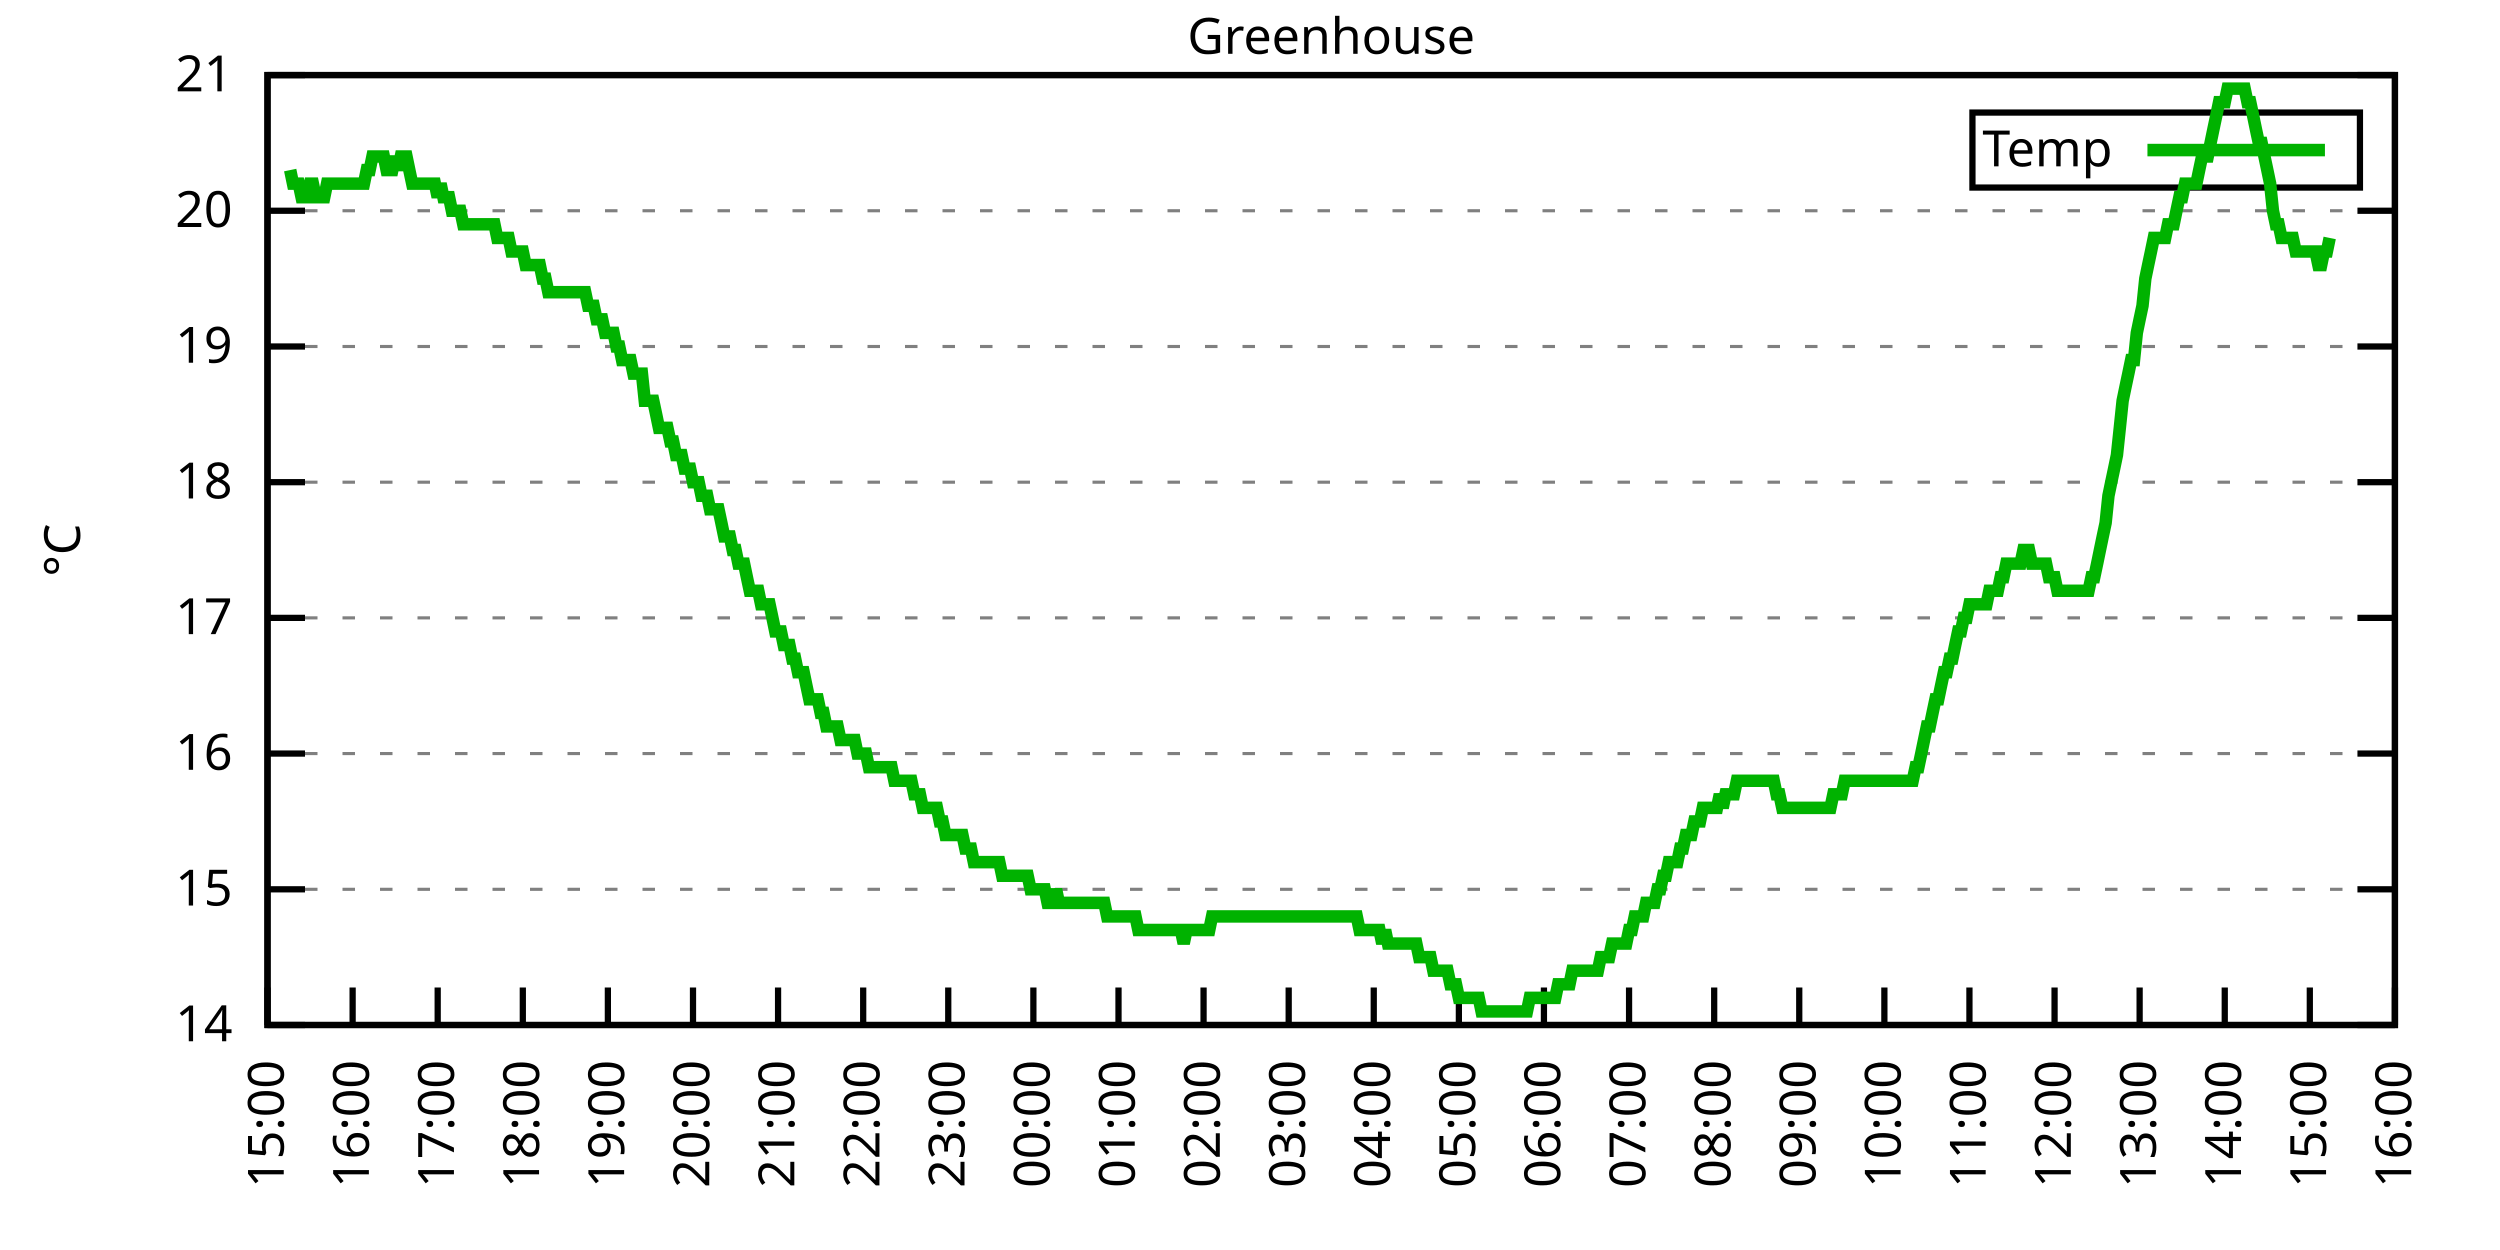
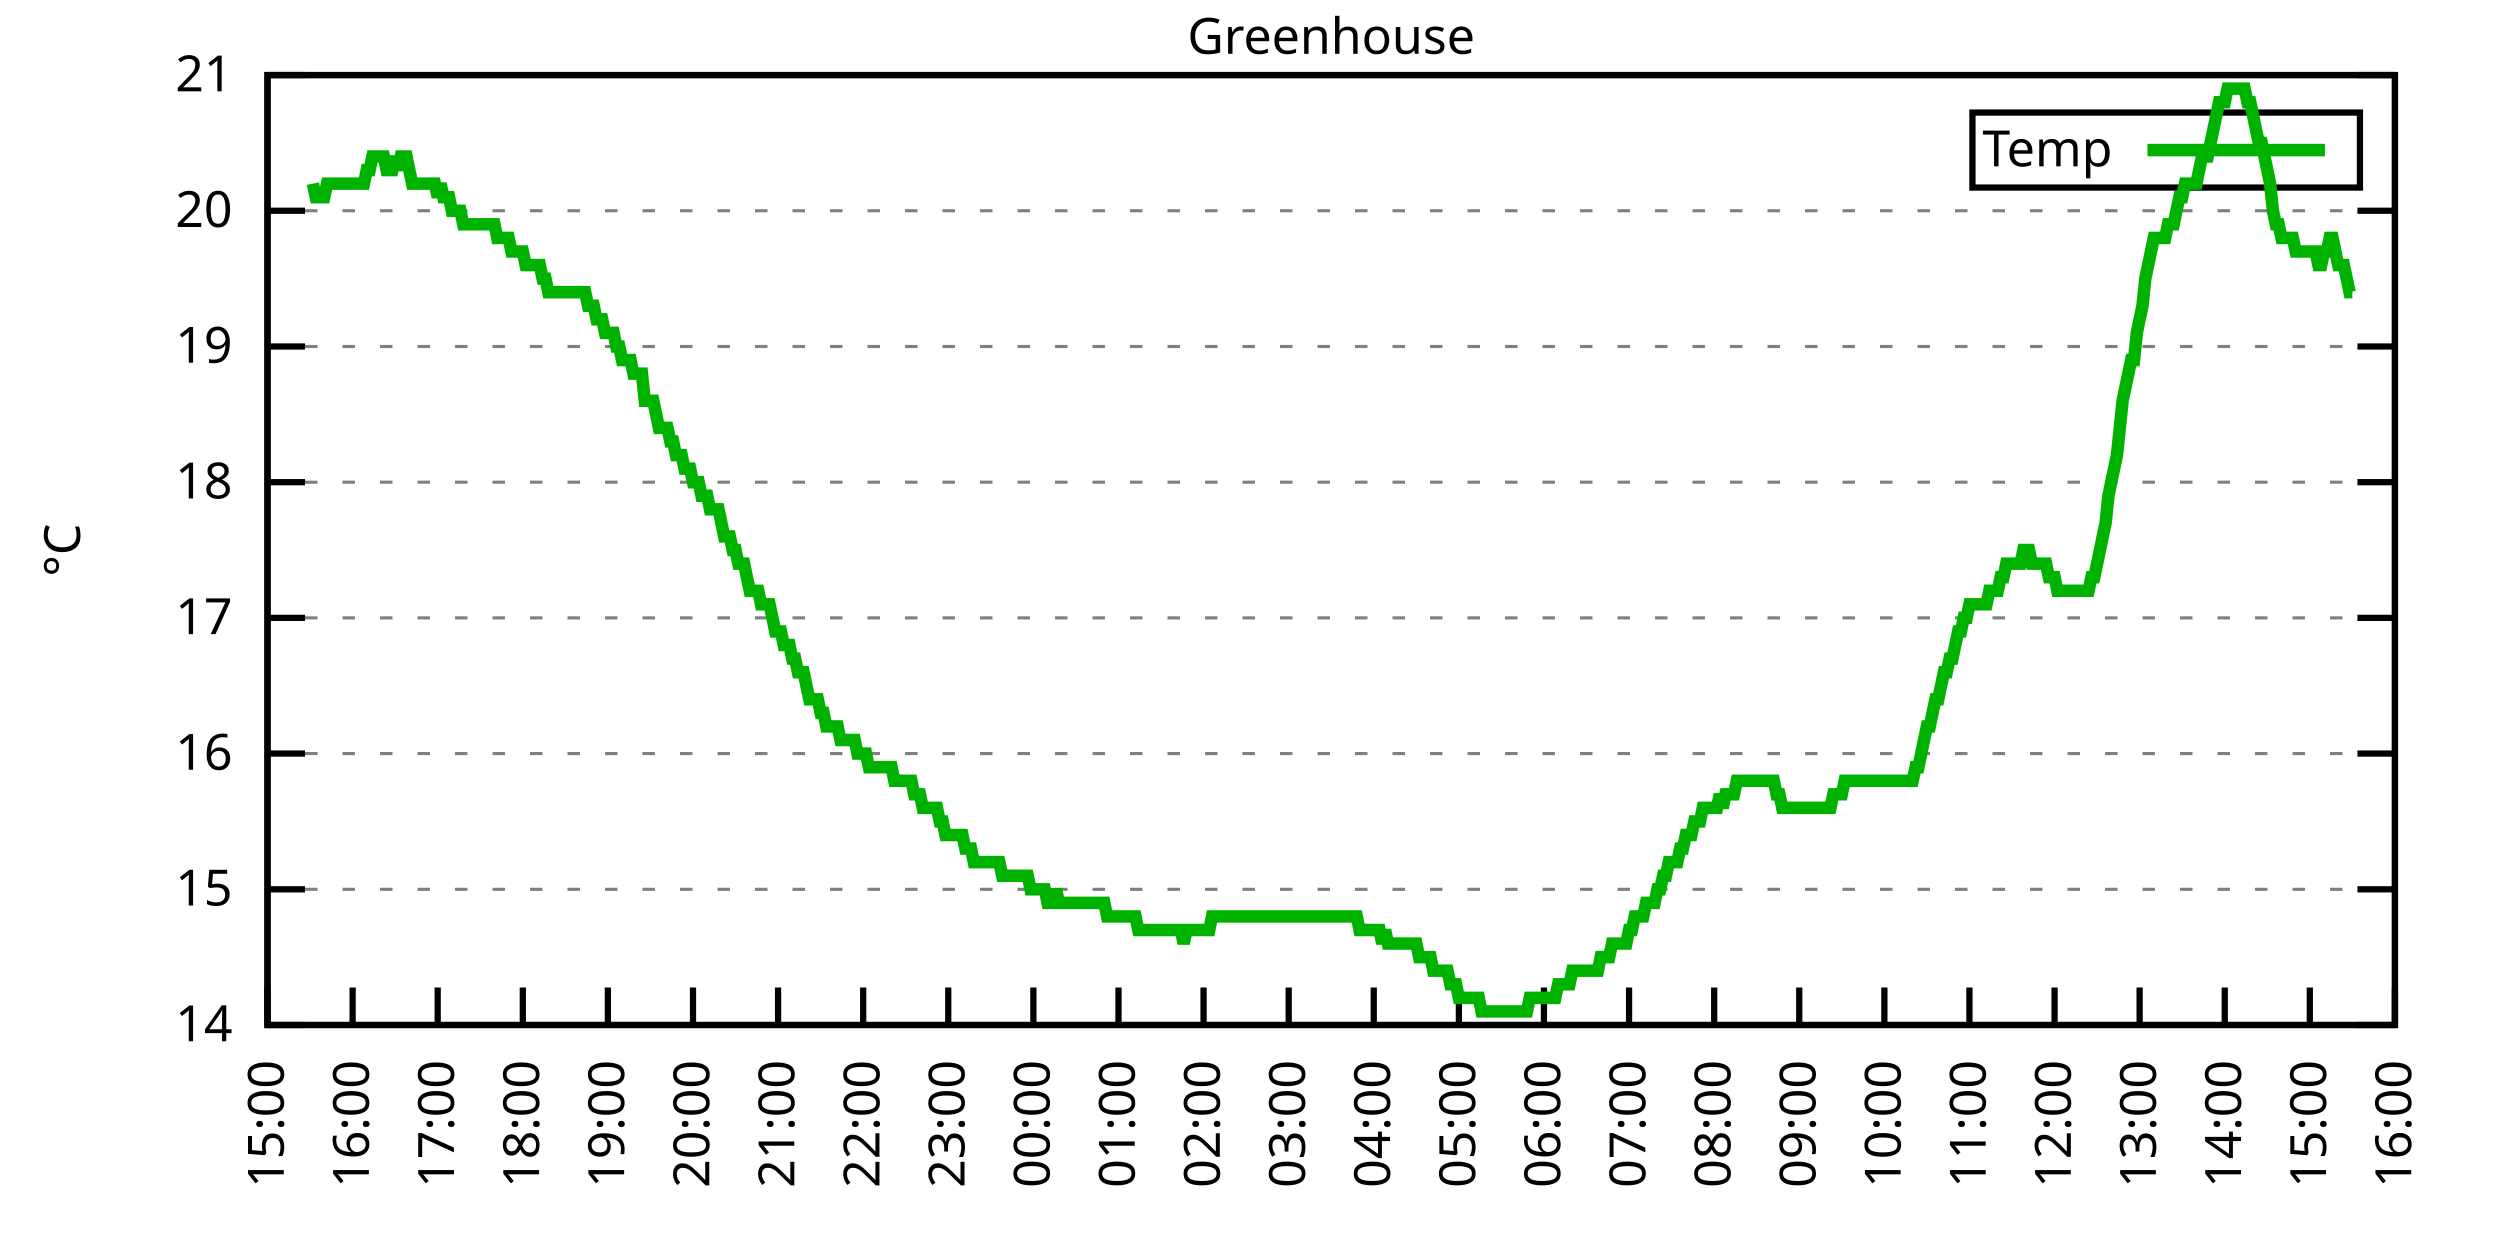
<svg xmlns="http://www.w3.org/2000/svg" xmlns:xlink="http://www.w3.org/1999/xlink" width="400" height="200" viewBox="0 0 400 200">
  <g id="gnuplot_canvas">
    <rect x="0" y="0" width="400" height="200" fill="none" />
    <defs>
      <circle id="gpDot" r="0.5" stroke-width="0.5" stroke="currentColor" />
      <path id="gpPt0" stroke-width="0.333" stroke="currentColor" d="M-1,0 h2 M0,-1 v2" />
      <path id="gpPt1" stroke-width="0.333" stroke="currentColor" d="M-1,-1 L1,1 M1,-1 L-1,1" />
      <path id="gpPt2" stroke-width="0.333" stroke="currentColor" d="M-1,0 L1,0 M0,-1 L0,1 M-1,-1 L1,1 M-1,1 L1,-1" />
      <rect id="gpPt3" stroke-width="0.333" stroke="currentColor" x="-1" y="-1" width="2" height="2" />
      <rect id="gpPt4" stroke-width="0.333" stroke="currentColor" fill="currentColor" x="-1" y="-1" width="2" height="2" />
      <circle id="gpPt5" stroke-width="0.333" stroke="currentColor" cx="0" cy="0" r="1" />
      <use xlink:href="#gpPt5" id="gpPt6" fill="currentColor" stroke="none" />
      <path id="gpPt7" stroke-width="0.333" stroke="currentColor" d="M0,-1.33 L-1.33,0.67 L1.33,0.67 z" />
      <use xlink:href="#gpPt7" id="gpPt8" fill="currentColor" stroke="none" />
      <use xlink:href="#gpPt7" id="gpPt9" stroke="currentColor" transform="rotate(180)" />
      <use xlink:href="#gpPt9" id="gpPt10" fill="currentColor" stroke="none" />
      <use xlink:href="#gpPt3" id="gpPt11" stroke="currentColor" transform="rotate(45)" />
      <use xlink:href="#gpPt11" id="gpPt12" fill="currentColor" stroke="none" />
      <path id="gpPt13" stroke-width="0.333" stroke="currentColor" d="M0,1.330 L1.265,0.411 L0.782,-1.067 L-0.782,-1.076 L-1.265,0.411 z" />
      <use xlink:href="#gpPt13" id="gpPt14" fill="currentColor" stroke="none" />
      <filter id="textbox" filterUnits="objectBoundingBox" x="0" y="0" height="1" width="1">
        <feFlood flood-color="white" flood-opacity="1" result="bgnd" />
        <feComposite in="SourceGraphic" in2="bgnd" operator="atop" />
      </filter>
      <filter id="greybox" filterUnits="objectBoundingBox" x="0" y="0" height="1" width="1">
        <feFlood flood-color="lightgrey" flood-opacity="1" result="grey" />
        <feComposite in="SourceGraphic" in2="grey" operator="atop" />
      </filter>
    </defs>
    <g fill="none" color="white" stroke="currentColor" stroke-width="1.00" stroke-linecap="butt" stroke-linejoin="miter">
</g>
    <g fill="none" color="black" stroke="currentColor" stroke-width="1.00" stroke-linecap="butt" stroke-linejoin="miter">
      <g stroke="none" shape-rendering="crispEdges">
        <polygon fill="rgb(255, 255, 255)" points="42.80,164.00 383.18,164.00 383.18,12.02 42.80,12.02 " />
      </g>
    </g>
    <g fill="none" color="black" stroke="currentColor" stroke-width="1.00" stroke-linecap="butt" stroke-linejoin="miter">
</g>
    <g fill="none" color="black" stroke="black" stroke-width="0.50" stroke-linecap="butt" stroke-linejoin="miter">
</g>
    <g fill="none" color="gray" stroke="currentColor" stroke-width="0.50" stroke-linecap="butt" stroke-linejoin="miter">
      <path stroke="gray" stroke-dasharray="2,4" class="gridline" d="M42.80,164.00 L383.19,164.00  " />
    </g>
    <g fill="none" color="gray" stroke="gray" stroke-width="1.00" stroke-linecap="butt" stroke-linejoin="miter">
</g>
    <g fill="none" color="black" stroke="currentColor" stroke-width="1.00" stroke-linecap="butt" stroke-linejoin="miter">
      <path stroke="black" d="M42.80,164.00 L48.80,164.00 M383.19,164.00 L377.19,164.00  " />
      <g transform="translate(37.20,166.60)" stroke="none" fill="black" font-family="Sans" font-size="8.00" text-anchor="end">
        <text>
          <tspan font-family="Sans"> 14</tspan>
        </text>
      </g>
    </g>
    <g fill="none" color="black" stroke="currentColor" stroke-width="1.00" stroke-linecap="butt" stroke-linejoin="miter">
</g>
    <g fill="none" color="black" stroke="black" stroke-width="0.50" stroke-linecap="butt" stroke-linejoin="miter">
</g>
    <g fill="none" color="gray" stroke="currentColor" stroke-width="0.50" stroke-linecap="butt" stroke-linejoin="miter">
      <path stroke="gray" stroke-dasharray="2,4" class="gridline" d="M42.80,142.29 L383.19,142.29  " />
    </g>
    <g fill="none" color="gray" stroke="gray" stroke-width="1.00" stroke-linecap="butt" stroke-linejoin="miter">
</g>
    <g fill="none" color="black" stroke="currentColor" stroke-width="1.00" stroke-linecap="butt" stroke-linejoin="miter">
      <path stroke="black" d="M42.80,142.29 L48.80,142.29 M383.19,142.29 L377.19,142.29  " />
      <g transform="translate(37.20,144.89)" stroke="none" fill="black" font-family="Sans" font-size="8.00" text-anchor="end">
        <text>
          <tspan font-family="Sans"> 15</tspan>
        </text>
      </g>
    </g>
    <g fill="none" color="black" stroke="currentColor" stroke-width="1.00" stroke-linecap="butt" stroke-linejoin="miter">
</g>
    <g fill="none" color="black" stroke="black" stroke-width="0.50" stroke-linecap="butt" stroke-linejoin="miter">
</g>
    <g fill="none" color="gray" stroke="currentColor" stroke-width="0.50" stroke-linecap="butt" stroke-linejoin="miter">
      <path stroke="gray" stroke-dasharray="2,4" class="gridline" d="M42.80,120.57 L383.19,120.57  " />
    </g>
    <g fill="none" color="gray" stroke="gray" stroke-width="1.00" stroke-linecap="butt" stroke-linejoin="miter">
</g>
    <g fill="none" color="black" stroke="currentColor" stroke-width="1.00" stroke-linecap="butt" stroke-linejoin="miter">
      <path stroke="black" d="M42.80,120.57 L48.80,120.57 M383.19,120.57 L377.19,120.57  " />
      <g transform="translate(37.20,123.17)" stroke="none" fill="black" font-family="Sans" font-size="8.00" text-anchor="end">
        <text>
          <tspan font-family="Sans"> 16</tspan>
        </text>
      </g>
    </g>
    <g fill="none" color="black" stroke="currentColor" stroke-width="1.00" stroke-linecap="butt" stroke-linejoin="miter">
</g>
    <g fill="none" color="black" stroke="black" stroke-width="0.50" stroke-linecap="butt" stroke-linejoin="miter">
</g>
    <g fill="none" color="gray" stroke="currentColor" stroke-width="0.50" stroke-linecap="butt" stroke-linejoin="miter">
      <path stroke="gray" stroke-dasharray="2,4" class="gridline" d="M42.80,98.86 L383.19,98.86  " />
    </g>
    <g fill="none" color="gray" stroke="gray" stroke-width="1.00" stroke-linecap="butt" stroke-linejoin="miter">
</g>
    <g fill="none" color="black" stroke="currentColor" stroke-width="1.00" stroke-linecap="butt" stroke-linejoin="miter">
      <path stroke="black" d="M42.80,98.86 L48.80,98.86 M383.19,98.86 L377.19,98.86  " />
      <g transform="translate(37.20,101.46)" stroke="none" fill="black" font-family="Sans" font-size="8.00" text-anchor="end">
        <text>
          <tspan font-family="Sans"> 17</tspan>
        </text>
      </g>
    </g>
    <g fill="none" color="black" stroke="currentColor" stroke-width="1.00" stroke-linecap="butt" stroke-linejoin="miter">
</g>
    <g fill="none" color="black" stroke="black" stroke-width="0.50" stroke-linecap="butt" stroke-linejoin="miter">
</g>
    <g fill="none" color="gray" stroke="currentColor" stroke-width="0.50" stroke-linecap="butt" stroke-linejoin="miter">
      <path stroke="gray" stroke-dasharray="2,4" class="gridline" d="M42.80,77.15 L383.19,77.15  " />
    </g>
    <g fill="none" color="gray" stroke="gray" stroke-width="1.00" stroke-linecap="butt" stroke-linejoin="miter">
</g>
    <g fill="none" color="black" stroke="currentColor" stroke-width="1.00" stroke-linecap="butt" stroke-linejoin="miter">
      <path stroke="black" d="M42.80,77.15 L48.80,77.15 M383.19,77.15 L377.19,77.15  " />
      <g transform="translate(37.20,79.75)" stroke="none" fill="black" font-family="Sans" font-size="8.00" text-anchor="end">
        <text>
          <tspan font-family="Sans"> 18</tspan>
        </text>
      </g>
    </g>
    <g fill="none" color="black" stroke="currentColor" stroke-width="1.00" stroke-linecap="butt" stroke-linejoin="miter">
</g>
    <g fill="none" color="black" stroke="black" stroke-width="0.50" stroke-linecap="butt" stroke-linejoin="miter">
</g>
    <g fill="none" color="gray" stroke="currentColor" stroke-width="0.50" stroke-linecap="butt" stroke-linejoin="miter">
      <path stroke="gray" stroke-dasharray="2,4" class="gridline" d="M42.80,55.44 L383.19,55.44  " />
    </g>
    <g fill="none" color="gray" stroke="gray" stroke-width="1.00" stroke-linecap="butt" stroke-linejoin="miter">
</g>
    <g fill="none" color="black" stroke="currentColor" stroke-width="1.00" stroke-linecap="butt" stroke-linejoin="miter">
      <path stroke="black" d="M42.80,55.44 L48.80,55.44 M383.19,55.44 L377.19,55.44  " />
      <g transform="translate(37.20,58.04)" stroke="none" fill="black" font-family="Sans" font-size="8.00" text-anchor="end">
        <text>
          <tspan font-family="Sans"> 19</tspan>
        </text>
      </g>
    </g>
    <g fill="none" color="black" stroke="currentColor" stroke-width="1.00" stroke-linecap="butt" stroke-linejoin="miter">
</g>
    <g fill="none" color="black" stroke="black" stroke-width="0.50" stroke-linecap="butt" stroke-linejoin="miter">
</g>
    <g fill="none" color="gray" stroke="currentColor" stroke-width="0.50" stroke-linecap="butt" stroke-linejoin="miter">
      <path stroke="gray" stroke-dasharray="2,4" class="gridline" d="M42.80,33.72 L383.19,33.72  " />
    </g>
    <g fill="none" color="gray" stroke="gray" stroke-width="1.00" stroke-linecap="butt" stroke-linejoin="miter">
</g>
    <g fill="none" color="black" stroke="currentColor" stroke-width="1.00" stroke-linecap="butt" stroke-linejoin="miter">
      <path stroke="black" d="M42.80,33.72 L48.80,33.72 M383.19,33.72 L377.19,33.72  " />
      <g transform="translate(37.20,36.32)" stroke="none" fill="black" font-family="Sans" font-size="8.00" text-anchor="end">
        <text>
          <tspan font-family="Sans"> 20</tspan>
        </text>
      </g>
    </g>
    <g fill="none" color="black" stroke="currentColor" stroke-width="1.00" stroke-linecap="butt" stroke-linejoin="miter">
</g>
    <g fill="none" color="black" stroke="black" stroke-width="0.50" stroke-linecap="butt" stroke-linejoin="miter">
</g>
    <g fill="none" color="gray" stroke="currentColor" stroke-width="0.50" stroke-linecap="butt" stroke-linejoin="miter">
      <path stroke="gray" stroke-dasharray="2,4" class="gridline" d="M42.80,12.01 L383.19,12.01  " />
    </g>
    <g fill="none" color="gray" stroke="gray" stroke-width="1.00" stroke-linecap="butt" stroke-linejoin="miter">
</g>
    <g fill="none" color="black" stroke="currentColor" stroke-width="1.00" stroke-linecap="butt" stroke-linejoin="miter">
      <path stroke="black" d="M42.80,12.01 L48.80,12.01 M383.19,12.01 L377.19,12.01  " />
      <g transform="translate(37.20,14.61)" stroke="none" fill="black" font-family="Sans" font-size="8.00" text-anchor="end">
        <text>
          <tspan font-family="Sans"> 21</tspan>
        </text>
      </g>
    </g>
    <g fill="none" color="black" stroke="currentColor" stroke-width="1.00" stroke-linecap="butt" stroke-linejoin="miter">
      <path stroke="black" d="M42.80,164.00 L42.80,158.00  " />
      <g transform="translate(45.40,169.60) rotate(270.00)" stroke="none" fill="black" font-family="Sans" font-size="8.00" text-anchor="end">
        <text>
          <tspan font-family="Sans">15:00</tspan>
        </text>
      </g>
    </g>
    <g fill="none" color="black" stroke="currentColor" stroke-width="1.00" stroke-linecap="butt" stroke-linejoin="miter">
      <path stroke="black" d="M56.42,164.00 L56.42,158.00  " />
      <g transform="translate(59.02,169.60) rotate(270.00)" stroke="none" fill="black" font-family="Sans" font-size="8.00" text-anchor="end">
        <text>
          <tspan font-family="Sans">16:00</tspan>
        </text>
      </g>
    </g>
    <g fill="none" color="black" stroke="currentColor" stroke-width="1.00" stroke-linecap="butt" stroke-linejoin="miter">
      <path stroke="black" d="M70.03,164.00 L70.03,158.00  " />
      <g transform="translate(72.63,169.60) rotate(270.00)" stroke="none" fill="black" font-family="Sans" font-size="8.00" text-anchor="end">
        <text>
          <tspan font-family="Sans">17:00</tspan>
        </text>
      </g>
    </g>
    <g fill="none" color="black" stroke="currentColor" stroke-width="1.00" stroke-linecap="butt" stroke-linejoin="miter">
      <path stroke="black" d="M83.65,164.00 L83.65,158.00  " />
      <g transform="translate(86.25,169.60) rotate(270.00)" stroke="none" fill="black" font-family="Sans" font-size="8.00" text-anchor="end">
        <text>
          <tspan font-family="Sans">18:00</tspan>
        </text>
      </g>
    </g>
    <g fill="none" color="black" stroke="currentColor" stroke-width="1.00" stroke-linecap="butt" stroke-linejoin="miter">
      <path stroke="black" d="M97.26,164.00 L97.26,158.00  " />
      <g transform="translate(99.86,169.60) rotate(270.00)" stroke="none" fill="black" font-family="Sans" font-size="8.00" text-anchor="end">
        <text>
          <tspan font-family="Sans">19:00</tspan>
        </text>
      </g>
    </g>
    <g fill="none" color="black" stroke="currentColor" stroke-width="1.00" stroke-linecap="butt" stroke-linejoin="miter">
      <path stroke="black" d="M110.88,164.00 L110.88,158.00  " />
      <g transform="translate(113.48,169.60) rotate(270.00)" stroke="none" fill="black" font-family="Sans" font-size="8.00" text-anchor="end">
        <text>
          <tspan font-family="Sans">20:00</tspan>
        </text>
      </g>
    </g>
    <g fill="none" color="black" stroke="currentColor" stroke-width="1.00" stroke-linecap="butt" stroke-linejoin="miter">
      <path stroke="black" d="M124.49,164.00 L124.49,158.00  " />
      <g transform="translate(127.09,169.60) rotate(270.00)" stroke="none" fill="black" font-family="Sans" font-size="8.00" text-anchor="end">
        <text>
          <tspan font-family="Sans">21:00</tspan>
        </text>
      </g>
    </g>
    <g fill="none" color="black" stroke="currentColor" stroke-width="1.00" stroke-linecap="butt" stroke-linejoin="miter">
      <path stroke="black" d="M138.11,164.00 L138.11,158.00  " />
      <g transform="translate(140.71,169.60) rotate(270.00)" stroke="none" fill="black" font-family="Sans" font-size="8.00" text-anchor="end">
        <text>
          <tspan font-family="Sans">22:00</tspan>
        </text>
      </g>
    </g>
    <g fill="none" color="black" stroke="currentColor" stroke-width="1.00" stroke-linecap="butt" stroke-linejoin="miter">
      <path stroke="black" d="M151.72,164.00 L151.72,158.00  " />
      <g transform="translate(154.32,169.60) rotate(270.00)" stroke="none" fill="black" font-family="Sans" font-size="8.00" text-anchor="end">
        <text>
          <tspan font-family="Sans">23:00</tspan>
        </text>
      </g>
    </g>
    <g fill="none" color="black" stroke="currentColor" stroke-width="1.00" stroke-linecap="butt" stroke-linejoin="miter">
      <path stroke="black" d="M165.34,164.00 L165.34,158.00  " />
      <g transform="translate(167.94,169.60) rotate(270.00)" stroke="none" fill="black" font-family="Sans" font-size="8.00" text-anchor="end">
        <text>
          <tspan font-family="Sans">00:00</tspan>
        </text>
      </g>
    </g>
    <g fill="none" color="black" stroke="currentColor" stroke-width="1.00" stroke-linecap="butt" stroke-linejoin="miter">
      <path stroke="black" d="M178.96,164.00 L178.96,158.00  " />
      <g transform="translate(181.56,169.60) rotate(270.00)" stroke="none" fill="black" font-family="Sans" font-size="8.00" text-anchor="end">
        <text>
          <tspan font-family="Sans">01:00</tspan>
        </text>
      </g>
    </g>
    <g fill="none" color="black" stroke="currentColor" stroke-width="1.00" stroke-linecap="butt" stroke-linejoin="miter">
      <path stroke="black" d="M192.57,164.00 L192.57,158.00  " />
      <g transform="translate(195.17,169.60) rotate(270.00)" stroke="none" fill="black" font-family="Sans" font-size="8.00" text-anchor="end">
        <text>
          <tspan font-family="Sans">02:00</tspan>
        </text>
      </g>
    </g>
    <g fill="none" color="black" stroke="currentColor" stroke-width="1.00" stroke-linecap="butt" stroke-linejoin="miter">
      <path stroke="black" d="M206.19,164.00 L206.19,158.00  " />
      <g transform="translate(208.79,169.60) rotate(270.00)" stroke="none" fill="black" font-family="Sans" font-size="8.00" text-anchor="end">
        <text>
          <tspan font-family="Sans">03:00</tspan>
        </text>
      </g>
    </g>
    <g fill="none" color="black" stroke="currentColor" stroke-width="1.00" stroke-linecap="butt" stroke-linejoin="miter">
      <path stroke="black" d="M219.80,164.00 L219.80,158.00  " />
      <g transform="translate(222.40,169.60) rotate(270.00)" stroke="none" fill="black" font-family="Sans" font-size="8.00" text-anchor="end">
        <text>
          <tspan font-family="Sans">04:00</tspan>
        </text>
      </g>
    </g>
    <g fill="none" color="black" stroke="currentColor" stroke-width="1.00" stroke-linecap="butt" stroke-linejoin="miter">
      <path stroke="black" d="M233.42,164.00 L233.42,158.00  " />
      <g transform="translate(236.02,169.60) rotate(270.00)" stroke="none" fill="black" font-family="Sans" font-size="8.00" text-anchor="end">
        <text>
          <tspan font-family="Sans">05:00</tspan>
        </text>
      </g>
    </g>
    <g fill="none" color="black" stroke="currentColor" stroke-width="1.00" stroke-linecap="butt" stroke-linejoin="miter">
      <path stroke="black" d="M247.03,164.00 L247.03,158.00  " />
      <g transform="translate(249.63,169.60) rotate(270.00)" stroke="none" fill="black" font-family="Sans" font-size="8.00" text-anchor="end">
        <text>
          <tspan font-family="Sans">06:00</tspan>
        </text>
      </g>
    </g>
    <g fill="none" color="black" stroke="currentColor" stroke-width="1.00" stroke-linecap="butt" stroke-linejoin="miter">
      <path stroke="black" d="M260.65,164.00 L260.65,158.00  " />
      <g transform="translate(263.25,169.60) rotate(270.00)" stroke="none" fill="black" font-family="Sans" font-size="8.00" text-anchor="end">
        <text>
          <tspan font-family="Sans">07:00</tspan>
        </text>
      </g>
    </g>
    <g fill="none" color="black" stroke="currentColor" stroke-width="1.00" stroke-linecap="butt" stroke-linejoin="miter">
      <path stroke="black" d="M274.27,164.00 L274.27,158.00  " />
      <g transform="translate(276.87,169.60) rotate(270.00)" stroke="none" fill="black" font-family="Sans" font-size="8.00" text-anchor="end">
        <text>
          <tspan font-family="Sans">08:00</tspan>
        </text>
      </g>
    </g>
    <g fill="none" color="black" stroke="currentColor" stroke-width="1.00" stroke-linecap="butt" stroke-linejoin="miter">
      <path stroke="black" d="M287.88,164.00 L287.88,158.00  " />
      <g transform="translate(290.48,169.60) rotate(270.00)" stroke="none" fill="black" font-family="Sans" font-size="8.00" text-anchor="end">
        <text>
          <tspan font-family="Sans">09:00</tspan>
        </text>
      </g>
    </g>
    <g fill="none" color="black" stroke="currentColor" stroke-width="1.00" stroke-linecap="butt" stroke-linejoin="miter">
      <path stroke="black" d="M301.50,164.00 L301.50,158.00  " />
      <g transform="translate(304.10,169.60) rotate(270.00)" stroke="none" fill="black" font-family="Sans" font-size="8.00" text-anchor="end">
        <text>
          <tspan font-family="Sans">10:00</tspan>
        </text>
      </g>
    </g>
    <g fill="none" color="black" stroke="currentColor" stroke-width="1.00" stroke-linecap="butt" stroke-linejoin="miter">
      <path stroke="black" d="M315.11,164.00 L315.11,158.00  " />
      <g transform="translate(317.71,169.60) rotate(270.00)" stroke="none" fill="black" font-family="Sans" font-size="8.00" text-anchor="end">
        <text>
          <tspan font-family="Sans">11:00</tspan>
        </text>
      </g>
    </g>
    <g fill="none" color="black" stroke="currentColor" stroke-width="1.00" stroke-linecap="butt" stroke-linejoin="miter">
      <path stroke="black" d="M328.73,164.00 L328.73,158.00  " />
      <g transform="translate(331.33,169.60) rotate(270.00)" stroke="none" fill="black" font-family="Sans" font-size="8.00" text-anchor="end">
        <text>
          <tspan font-family="Sans">12:00</tspan>
        </text>
      </g>
    </g>
    <g fill="none" color="black" stroke="currentColor" stroke-width="1.00" stroke-linecap="butt" stroke-linejoin="miter">
      <path stroke="black" d="M342.34,164.00 L342.34,158.00  " />
      <g transform="translate(344.94,169.60) rotate(270.00)" stroke="none" fill="black" font-family="Sans" font-size="8.00" text-anchor="end">
        <text>
          <tspan font-family="Sans">13:00</tspan>
        </text>
      </g>
    </g>
    <g fill="none" color="black" stroke="currentColor" stroke-width="1.00" stroke-linecap="butt" stroke-linejoin="miter">
      <path stroke="black" d="M355.96,164.00 L355.96,158.00  " />
      <g transform="translate(358.56,169.60) rotate(270.00)" stroke="none" fill="black" font-family="Sans" font-size="8.00" text-anchor="end">
        <text>
          <tspan font-family="Sans">14:00</tspan>
        </text>
      </g>
    </g>
    <g fill="none" color="black" stroke="currentColor" stroke-width="1.00" stroke-linecap="butt" stroke-linejoin="miter">
      <path stroke="black" d="M369.57,164.00 L369.57,158.00  " />
      <g transform="translate(372.17,169.60) rotate(270.00)" stroke="none" fill="black" font-family="Sans" font-size="8.00" text-anchor="end">
        <text>
          <tspan font-family="Sans">15:00</tspan>
        </text>
      </g>
    </g>
    <g fill="none" color="black" stroke="currentColor" stroke-width="1.00" stroke-linecap="butt" stroke-linejoin="miter">
      <path stroke="black" d="M383.19,164.00 L383.19,158.00  " />
      <g transform="translate(385.79,169.60) rotate(270.00)" stroke="none" fill="black" font-family="Sans" font-size="8.00" text-anchor="end">
        <text>
          <tspan font-family="Sans">16:00</tspan>
        </text>
      </g>
    </g>
    <g fill="none" color="black" stroke="currentColor" stroke-width="1.00" stroke-linecap="butt" stroke-linejoin="miter">
</g>
    <g fill="none" color="black" stroke="currentColor" stroke-width="1.00" stroke-linecap="butt" stroke-linejoin="miter">
      <path stroke="black" d="M42.80,12.01 L42.80,164.00 L383.19,164.00 L383.19,12.01 L42.80,12.01 Z  " />
    </g>
    <g fill="none" color="black" stroke="currentColor" stroke-width="1.00" stroke-linecap="butt" stroke-linejoin="miter">
</g>
    <g fill="none" color="black" stroke="currentColor" stroke-width="1.00" stroke-linecap="butt" stroke-linejoin="miter">
      <path stroke="black" d="M315.59,30.01 L315.59,18.01 L377.59,18.01 L377.59,30.01 L315.59,30.01 Z  " />
    </g>
    <g id="Greenhouse_plot_1">
      <g fill="none" color="white" stroke="black" stroke-width="2.00" stroke-linecap="butt" stroke-linejoin="miter">
</g>
      <g fill="none" color="black" stroke="currentColor" stroke-width="2.00" stroke-linecap="butt" stroke-linejoin="miter">
        <g transform="translate(337.99,26.61)" stroke="none" fill="black" font-family="Sans" font-size="8.00" text-anchor="end">
          <text>
            <tspan font-family="Sans">Temp</tspan>
          </text>
        </g>
      </g>
      <g fill="none" color="black" stroke="currentColor" stroke-width="2.00" stroke-linecap="butt" stroke-linejoin="miter">
-         <path stroke="rgb(  0, 178,   0)" d="M343.59,24.01 L371.99,24.01 M46.43,27.21 L46.88,29.38 L47.34,29.38 L47.79,29.38 L48.25,31.55 L48.70,31.55   L49.15,31.55 L49.61,29.38 L50.06,29.38 L50.52,31.55 L50.97,31.55 L51.42,31.55 L51.88,31.55 L52.33,29.38   L52.78,29.38 L53.24,29.38 L53.69,29.38 L54.15,29.38 L54.60,29.38 L55.05,29.38 L55.51,29.38 L55.96,29.38   L56.42,29.38 L56.87,29.38 L57.32,29.38 L57.78,29.38 L58.23,29.38 L58.68,27.21 L59.14,27.21 L59.59,25.04   L60.05,25.04 L60.50,25.04 L60.95,25.04 L61.41,25.04 L61.86,27.21 L62.32,27.21 L62.77,27.21 L63.22,25.04   L63.68,27.21 L64.13,25.04 L64.58,25.04 L65.04,25.04 L65.49,27.21 L65.95,29.38 L66.40,29.38 L66.85,29.38   L67.31,29.38 L67.76,29.38 L68.22,29.38 L68.67,29.38 L69.12,29.38 L69.58,29.38 L70.03,31.55 L70.49,29.38   L70.94,31.55 L71.39,31.55 L71.85,31.55 L72.30,33.72 L72.75,33.72 L73.21,33.72 L73.66,33.72 L74.12,35.89   L74.57,35.89 L75.02,35.89 L75.48,35.89 L75.93,35.89 L76.39,35.89 L76.84,35.89 L77.29,35.89 L77.75,35.89   L78.20,35.89 L78.65,35.89 L79.11,35.89 L79.56,38.07 L80.02,38.07 L80.47,38.07 L80.92,38.07 L81.38,38.07   L81.83,40.24 L82.29,40.24 L82.74,40.24 L83.19,40.24 L83.65,40.24 L84.10,42.41 L84.55,42.41 L85.01,42.41   L85.46,42.41 L85.92,42.41 L86.37,42.41 L86.82,44.58 L87.28,44.58 L87.73,46.75 L88.19,46.75 L88.64,46.75   L89.09,46.75 L89.55,46.75 L90.00,46.75 L90.45,46.75 L90.91,46.75 L91.36,46.75 L91.82,46.75 L92.27,46.75   L92.72,46.75 L93.18,46.75 L93.63,46.75 L94.09,48.92 L94.54,48.92 L94.99,48.92 L95.45,51.09 L95.90,51.09   L96.35,51.09 L96.81,53.26 L97.26,53.26 L97.72,53.26 L98.17,53.26 L98.62,55.44 L99.08,55.44 L99.53,57.61   L99.99,57.61 L100.44,57.61 L100.89,57.61 L101.35,59.78 L101.80,59.78 L102.25,59.78 L102.71,59.78 L103.16,64.12   L103.62,64.12 L104.07,64.12 L104.52,64.12 L104.98,66.29 L105.43,68.46 L105.89,68.46 L106.34,68.46 L106.79,68.46   L107.25,70.63 L107.70,70.63 L108.15,72.81 L108.61,72.81 L109.06,72.81 L109.52,74.98 L109.97,74.98 L110.42,74.98   L110.88,77.15 L111.33,77.15 L111.79,77.15 L112.24,79.32 L112.69,79.32 L113.15,79.32 L113.60,81.49 L114.05,81.49   L114.51,81.49 L114.96,81.49 L115.42,83.66 L115.87,85.83 L116.32,85.83 L116.78,85.83 L117.23,88.00 L117.69,88.00   L118.14,90.18 L118.59,90.18 L119.05,90.18 L119.50,92.35 L119.96,94.52 L120.41,94.52 L120.86,94.52 L121.32,94.52   L121.77,96.69 L122.22,96.69 L122.68,96.69 L123.13,96.69 L123.59,98.86 L124.04,101.03 L124.49,101.03 L124.95,101.03   L125.40,103.20 L125.86,103.20 L126.31,103.20 L126.76,105.38 L127.22,105.38 L127.67,107.55 L128.12,107.55 L128.58,107.55   L129.03,109.72 L129.49,111.89 L129.94,111.89 L130.39,111.89 L130.85,111.89 L131.30,114.06 L131.76,114.06 L132.21,116.23   L132.66,116.23 L133.12,116.23 L133.57,116.23 L134.02,116.23 L134.48,118.40 L134.93,118.40 L135.39,118.40 L135.84,118.40   L136.29,118.40 L136.75,118.40 L137.20,120.57 L137.66,120.57 L138.11,120.57 L138.56,120.57 L139.02,122.75 L139.47,122.75   L139.92,122.75 L140.38,122.75 L140.83,122.75 L141.29,122.75 L141.74,122.75 L142.19,122.75 L142.65,122.75 L143.10,124.92   L143.56,124.92 L144.01,124.92 L144.46,124.92 L144.92,124.92 L145.37,124.92 L145.82,124.92 L146.28,127.09 L146.73,127.09   L147.19,127.09 L147.64,129.26 L148.09,129.26 L148.55,129.26 L149.00,129.26 L149.46,129.26 L149.91,129.26 L150.36,131.43   L150.82,131.43 L151.27,133.60 L151.72,133.60 L152.18,133.60 L152.63,133.60 L153.09,133.60 L153.54,133.60 L153.99,133.60   L154.45,135.77 L154.90,135.77 L155.36,135.77 L155.81,137.94 L156.26,137.94 L156.72,137.94 L157.17,137.94 L157.62,137.94   L158.08,137.94 L158.53,137.94 L158.99,137.94 L159.44,137.94 L159.89,137.94 L160.35,140.12 L160.80,140.12 L161.26,140.12   L161.71,140.12 L162.16,140.12 L162.62,140.12 L163.07,140.12 L163.52,140.12 L163.98,140.12 L164.43,140.12 L164.89,142.29   L165.34,142.29 L165.79,142.29 L166.25,142.29 L166.70,142.29 L167.16,142.29 L167.61,144.46 L168.06,144.46 L168.52,144.46   L168.97,142.29 L169.43,144.46 L169.88,144.46 L170.33,144.46 L170.79,144.46 L171.24,144.46 L171.69,144.46 L172.15,144.46   L172.60,144.46 L173.06,144.46 L173.51,144.46 L173.96,144.46 L174.42,144.46 L174.87,144.46 L175.33,144.46 L175.78,144.46   L176.23,144.46 L176.69,144.46 L177.14,146.63 L177.59,146.63 L178.05,146.63 L178.50,146.63 L178.96,146.63 L179.41,146.63   L179.86,146.63 L180.32,146.63 L180.77,146.63 L181.23,146.63 L181.68,146.63 L182.13,148.80 L182.59,148.80 L183.04,148.80   L183.49,148.80 L183.95,148.80 L184.40,148.80 L184.86,148.80 L185.31,148.80 L185.76,148.80 L186.22,148.80 L186.67,148.80   L187.13,148.80 L187.58,148.80 L188.03,148.80 L188.49,148.80 L188.94,148.80 L189.39,150.97 L189.85,148.80 L190.30,148.80   L190.76,148.80 L191.21,148.80 L191.66,148.80 L192.12,148.80 L192.57,148.80 L193.03,148.80 L193.48,148.80 L193.93,146.63   L194.39,146.63 L194.84,146.63 L195.29,146.63 L195.75,146.63 L196.20,146.63 L196.66,146.63 L197.11,146.63 L197.56,146.63   L198.02,146.63 L198.47,146.63 L198.93,146.63 L199.38,146.63 L199.83,146.63 L200.29,146.63 L200.74,146.63 L201.19,146.63   L201.65,146.63 L202.10,146.63 L202.56,146.63 L203.01,146.63 L203.46,146.63 L203.92,146.63 L204.37,146.63 L204.83,146.63   L205.28,146.63 L205.73,146.63 L206.19,146.63 L206.64,146.63 L207.09,146.63 L207.55,146.63 L208.00,146.63 L208.46,146.63   L208.91,146.63 L209.36,146.63 L209.82,146.63 L210.27,146.63 L210.73,146.63 L211.18,146.63 L211.63,146.63 L212.09,146.63   L212.54,146.63 L213.00,146.63 L213.45,146.63 L213.90,146.63 L214.36,146.63 L214.81,146.63 L215.26,146.63 L215.72,146.63   L216.17,146.63 L216.63,146.63 L217.08,146.63 L217.53,148.80 L217.99,148.80 L218.44,148.80 L218.90,148.80 L219.35,148.80   L219.80,148.80 L220.26,148.80 L220.71,148.80 L221.16,150.97 L221.62,148.80 L222.07,150.97 L222.53,150.97 L222.98,150.97   L223.43,150.97 L223.89,150.97 L224.34,150.97 L224.80,150.97 L225.25,150.97 L225.70,150.97 L226.16,150.97 L226.61,150.97   L227.06,153.14 L227.52,153.14 L227.97,153.14 L228.43,153.14 L228.88,153.14 L229.33,155.31 L229.79,155.31 L230.24,155.31   L230.70,155.31 L231.15,155.31 L231.60,155.31 L232.06,157.49 L232.51,157.49 L232.96,157.49 L233.42,159.66 L233.87,159.66   L234.33,159.66 L234.78,159.66 L235.23,159.66 L235.69,159.66 L236.14,159.66 L236.60,159.66 L237.05,161.83 L237.50,161.83   L237.96,161.83 L238.41,161.83 L238.86,161.83 L239.32,161.83 L239.77,161.83 L240.23,161.83 L240.68,161.83 L241.13,161.83   L241.59,161.83 L242.04,161.83 L242.50,161.83 L242.95,161.83 L243.40,161.83 L243.86,161.83 L244.31,161.83 L244.76,159.66   L245.22,159.66 L245.67,159.66 L246.13,159.66 L246.58,159.66 L247.03,159.66 L247.49,159.66 L247.94,159.66 L248.40,159.66   L248.85,159.66 L249.30,157.49 L249.76,157.49 L250.21,157.49 L250.66,157.49 L251.12,157.49 L251.57,155.31 L252.03,155.31   L252.48,155.31 L252.93,155.31 L253.39,155.31 L253.84,155.31 L254.30,155.31 L254.75,155.31 L255.20,155.31 L255.66,155.31   L256.11,153.14 L256.56,153.14 L257.02,153.14 L257.47,153.14 L257.93,150.97 L258.38,150.97 L258.83,150.97 L259.29,150.97   L259.74,150.97 L260.20,150.97 L260.65,148.80 L261.10,148.80 L261.56,146.63 L262.01,146.63 L262.47,146.63 L262.92,146.63   L263.37,144.46 L263.83,144.46 L264.28,144.46 L264.73,144.46 L265.19,142.29 L265.64,142.29 L266.10,140.12 L266.55,140.12   L267.00,137.94 L267.46,137.94 L267.91,137.94 L268.37,137.94 L268.82,135.77 L269.27,135.77 L269.73,133.60 L270.18,133.60   L270.63,133.60 L271.09,131.43 L271.54,131.43 L272.00,131.43 L272.45,129.26 L272.90,129.26 L273.36,129.26 L273.81,129.26   L274.27,129.26 L274.72,129.26 L275.17,127.09 L275.63,129.26 L276.08,127.09 L276.53,127.09 L276.99,127.09 L277.44,127.09   L277.90,124.92 L278.35,124.92 L278.80,124.92 L279.26,124.92 L279.71,124.92 L280.17,124.92 L280.62,124.92 L281.07,124.92   L281.53,124.92 L281.98,124.92 L282.43,124.92 L282.89,124.92 L283.34,124.92 L283.80,124.92 L284.25,127.09 L284.70,127.09   L285.16,129.26 L285.61,129.26 L286.07,129.26 L286.52,129.26 L286.97,129.26 L287.43,129.26 L287.88,129.26 L288.33,129.26   L288.79,129.26 L289.24,129.26 L289.70,129.26 L290.15,129.26 L290.60,129.26 L291.06,129.26 L291.51,129.26 L291.97,129.26   L292.42,129.26 L292.87,129.26 L293.33,127.09 L293.78,127.09 L294.23,127.09 L294.69,127.09 L295.14,124.92 L295.60,124.92   L296.05,124.92 L296.50,124.92 L296.96,124.92 L297.41,124.92 L297.87,124.92 L298.32,124.92 L298.77,124.92 L299.23,124.92   L299.68,124.92 L300.13,124.92 L300.59,124.92 L301.04,124.92 L301.50,124.92 L301.95,124.92 L302.40,124.92 L302.86,124.92   L303.31,124.92 L303.77,124.92 L304.22,124.92 L304.67,124.92 L305.13,124.92 L305.58,124.92 L306.03,124.92 L306.49,122.75   L306.94,122.75 L307.40,120.57 L307.85,118.40 L308.30,116.23 L308.76,116.23 L309.21,114.06 L309.67,111.89 L310.12,111.89   L310.57,109.72 L311.03,107.55 L311.48,107.55 L311.94,105.38 L312.39,105.38 L312.84,103.20 L313.30,101.03 L313.75,101.03   L314.20,98.86 L314.66,98.86 L315.11,96.69 L315.57,96.69 L316.02,96.69 L316.47,96.69 L316.93,96.69 L317.38,96.69   L317.84,96.69 L318.29,94.52 L318.74,94.52 L319.20,94.52 L319.65,94.52 L320.10,92.35 L320.56,92.35 L321.01,90.18   L321.47,90.18 L321.92,90.18 L322.37,90.18 L322.83,90.18 L323.28,90.18 L323.74,88.00 L324.19,88.00 L324.64,88.00   L325.10,90.18 L325.55,90.18 L326.00,90.18 L326.46,90.18 L326.91,90.18 L327.37,90.18 L327.82,92.35 L328.27,92.35   L328.73,92.35 L329.18,94.52 L329.64,94.52 L330.09,94.52 L330.54,94.52 L331.00,94.52 L331.45,94.52 L331.90,94.52   L332.36,94.52 L332.81,94.52 L333.27,94.52 L333.72,94.52 L334.17,94.52 L334.63,92.35 L335.08,92.35 L335.54,90.18   L335.99,88.00 L336.44,85.83 L336.90,83.66 L337.35,79.32 L337.80,77.15 L338.26,74.98 L338.71,72.81 L339.17,68.46   L339.62,64.12 L340.07,61.95 L340.53,59.78 L340.98,57.61 L341.44,57.61 L341.89,53.26 L342.34,51.09 L342.80,48.92   L343.25,44.58 L343.70,42.41 L344.16,40.24 L344.61,38.07 L345.07,38.07 L345.52,38.07 L345.97,38.07 L346.43,38.07   L346.88,35.89 L347.34,35.89 L347.79,35.89 L348.24,33.72 L348.70,31.55 L349.15,31.55 L349.60,29.38 L350.06,29.38   L350.51,29.38 L350.97,29.38 L351.42,29.38 L351.87,27.21 L352.33,25.04 L352.78,25.04 L353.24,25.04 L353.69,22.87   L354.14,20.70 L354.60,18.52 L355.05,16.35 L355.50,16.35 L355.96,16.35 L356.41,14.18 L356.87,14.18 L357.32,14.18   L357.77,14.18 L358.23,14.18 L358.68,14.18 L359.14,14.18 L359.59,16.35 L360.04,16.35 L360.50,18.52 L360.95,20.70   L361.41,22.87 L361.86,22.87 L362.31,25.04 L362.77,27.21 L363.22,29.38 L363.67,33.72 L364.13,35.89 L364.58,35.89   L365.04,38.07 L365.49,38.07 L365.94,38.07 L366.40,38.07 L366.85,38.07 L367.31,40.24 L367.76,40.24 L368.21,40.24   L368.67,40.24 L369.12,40.24 L369.57,40.24 L370.03,40.24 L370.48,40.24 L370.94,42.41 L371.39,42.41 L371.84,40.24   L372.30,40.24 L372.75,38.07  " />
+         <path stroke="rgb(  0, 178,   0)" d="M343.59,24.01 L371.99,24.01 M50.06,29.38 L50.52,31.55 L50.97,31.55 L51.42,31.55 L51.88,31.55 L52.33,29.38   L52.78,29.38 L53.24,29.38 L53.69,29.38 L54.15,29.38 L54.60,29.38 L55.05,29.38 L55.51,29.38 L55.96,29.38   L56.42,29.38 L56.87,29.38 L57.32,29.38 L57.78,29.38 L58.23,29.38 L58.68,27.21 L59.14,27.21 L59.59,25.04   L60.05,25.04 L60.50,25.04 L60.95,25.04 L61.41,25.04 L61.86,27.21 L62.32,27.21 L62.77,27.21 L63.22,25.04   L63.68,27.21 L64.13,25.04 L64.58,25.04 L65.04,25.04 L65.49,27.21 L65.95,29.38 L66.40,29.38 L66.85,29.38   L67.31,29.38 L67.76,29.38 L68.22,29.38 L68.67,29.38 L69.12,29.38 L69.58,29.38 L70.03,31.55 L70.49,29.38   L70.94,31.55 L71.39,31.55 L71.85,31.55 L72.30,33.72 L72.75,33.72 L73.21,33.72 L73.66,33.72 L74.12,35.89   L74.57,35.89 L75.02,35.89 L75.48,35.89 L75.93,35.89 L76.39,35.89 L76.84,35.89 L77.29,35.89 L77.75,35.89   L78.20,35.89 L78.65,35.89 L79.11,35.89 L79.56,38.07 L80.02,38.07 L80.47,38.07 L80.92,38.07 L81.38,38.07   L81.83,40.24 L82.29,40.24 L82.74,40.24 L83.19,40.24 L83.65,40.24 L84.10,42.41 L84.55,42.41 L85.01,42.41   L85.46,42.41 L85.92,42.41 L86.37,42.41 L86.82,44.58 L87.28,44.58 L87.73,46.75 L88.19,46.75 L88.64,46.75   L89.09,46.75 L89.55,46.75 L90.00,46.75 L90.45,46.75 L90.91,46.75 L91.36,46.75 L91.82,46.75 L92.27,46.75   L92.72,46.75 L93.18,46.75 L93.63,46.75 L94.09,48.92 L94.54,48.92 L94.99,48.92 L95.45,51.09 L95.90,51.09   L96.35,51.09 L96.81,53.26 L97.26,53.26 L97.72,53.26 L98.17,53.26 L98.62,55.44 L99.08,55.44 L99.53,57.61   L99.99,57.61 L100.44,57.61 L100.89,57.61 L101.35,59.78 L101.80,59.78 L102.25,59.78 L102.71,59.78 L103.16,64.12   L103.62,64.12 L104.07,64.12 L104.52,64.12 L104.98,66.29 L105.43,68.46 L105.89,68.46 L106.34,68.46 L106.79,68.46   L107.25,70.63 L107.70,70.63 L108.15,72.81 L108.61,72.81 L109.06,72.81 L109.52,74.98 L109.97,74.98 L110.42,74.98   L110.88,77.15 L111.33,77.15 L111.79,77.15 L112.24,79.32 L112.69,79.32 L113.15,79.32 L113.60,81.49 L114.05,81.49   L114.51,81.49 L114.96,81.49 L115.42,83.66 L115.87,85.83 L116.32,85.83 L116.78,85.83 L117.23,88.00 L117.69,88.00   L118.14,90.18 L118.59,90.18 L119.05,90.18 L119.50,92.35 L119.96,94.52 L120.41,94.52 L120.86,94.52 L121.32,94.52   L121.77,96.69 L122.22,96.69 L122.68,96.69 L123.13,96.69 L123.59,98.86 L124.04,101.03 L124.49,101.03 L124.95,101.03   L125.40,103.20 L125.86,103.20 L126.31,103.20 L126.76,105.38 L127.22,105.38 L127.67,107.55 L128.12,107.55 L128.58,107.55   L129.03,109.72 L129.49,111.89 L129.94,111.89 L130.39,111.89 L130.85,111.89 L131.30,114.06 L131.76,114.06 L132.21,116.23   L132.66,116.23 L133.12,116.23 L133.57,116.23 L134.02,116.23 L134.48,118.40 L134.93,118.40 L135.39,118.40 L135.84,118.40   L136.29,118.40 L136.75,118.40 L137.20,120.57 L137.66,120.57 L138.11,120.57 L138.56,120.57 L139.02,122.75 L139.47,122.75   L139.92,122.75 L140.38,122.75 L140.83,122.75 L141.29,122.75 L141.74,122.75 L142.19,122.75 L142.65,122.75 L143.10,124.92   L143.56,124.92 L144.01,124.92 L144.46,124.92 L144.92,124.92 L145.37,124.92 L145.82,124.92 L146.28,127.09 L146.73,127.09   L147.19,127.09 L147.64,129.26 L148.09,129.26 L148.55,129.26 L149.00,129.26 L149.46,129.26 L149.91,129.26 L150.36,131.43   L150.82,131.43 L151.27,133.60 L151.72,133.60 L152.18,133.60 L152.63,133.60 L153.09,133.60 L153.54,133.60 L153.99,133.60   L154.45,135.77 L154.90,135.77 L155.36,135.77 L155.81,137.94 L156.26,137.94 L156.72,137.94 L157.17,137.94 L157.62,137.94   L158.08,137.94 L158.53,137.94 L158.99,137.94 L159.44,137.94 L159.89,137.94 L160.35,140.12 L160.80,140.12 L161.26,140.12   L161.71,140.12 L162.16,140.12 L162.62,140.12 L163.07,140.12 L163.52,140.12 L163.98,140.12 L164.43,140.12 L164.89,142.29   L165.34,142.29 L165.79,142.29 L166.25,142.29 L166.70,142.29 L167.16,142.29 L167.61,144.46 L168.06,144.46 L168.52,144.46   L168.97,142.29 L169.43,144.46 L169.88,144.46 L170.33,144.46 L170.79,144.46 L171.24,144.46 L171.69,144.46 L172.15,144.46   L172.60,144.46 L173.06,144.46 L173.51,144.46 L173.96,144.46 L174.42,144.46 L174.87,144.46 L175.33,144.46 L175.78,144.46   L176.23,144.46 L176.69,144.46 L177.14,146.63 L177.59,146.63 L178.05,146.63 L178.50,146.63 L178.96,146.63 L179.41,146.63   L179.86,146.63 L180.32,146.63 L180.77,146.63 L181.23,146.63 L181.68,146.63 L182.13,148.80 L182.59,148.80 L183.04,148.80   L183.49,148.80 L183.95,148.80 L184.40,148.80 L184.86,148.80 L185.31,148.80 L185.76,148.80 L186.22,148.80 L186.67,148.80   L187.13,148.80 L187.58,148.80 L188.03,148.80 L188.49,148.80 L188.94,148.80 L189.39,150.97 L189.85,148.80 L190.30,148.80   L190.76,148.80 L191.21,148.80 L191.66,148.80 L192.12,148.80 L192.57,148.80 L193.03,148.80 L193.48,148.80 L193.93,146.63   L194.39,146.63 L194.84,146.63 L195.29,146.63 L195.75,146.63 L196.20,146.63 L196.66,146.63 L197.11,146.63 L197.56,146.63   L198.02,146.63 L198.47,146.63 L198.93,146.63 L199.38,146.63 L199.83,146.63 L200.29,146.63 L200.74,146.63 L201.19,146.63   L201.65,146.63 L202.10,146.63 L202.56,146.63 L203.01,146.63 L203.46,146.63 L203.92,146.63 L204.37,146.63 L204.83,146.63   L205.28,146.63 L205.73,146.63 L206.19,146.63 L206.64,146.63 L207.09,146.63 L207.55,146.63 L208.00,146.63 L208.46,146.63   L208.91,146.63 L209.36,146.63 L209.82,146.63 L210.27,146.63 L210.73,146.63 L211.18,146.63 L211.63,146.63 L212.09,146.63   L212.54,146.63 L213.00,146.63 L213.45,146.63 L213.90,146.63 L214.36,146.63 L214.81,146.63 L215.26,146.63 L215.72,146.63   L216.17,146.63 L216.63,146.63 L217.08,146.63 L217.53,148.80 L217.99,148.80 L218.44,148.80 L218.90,148.80 L219.35,148.80   L219.80,148.80 L220.26,148.80 L220.71,148.80 L221.16,150.97 L221.62,148.80 L222.07,150.97 L222.53,150.97 L222.98,150.97   L223.43,150.97 L223.89,150.97 L224.34,150.97 L224.80,150.97 L225.25,150.97 L225.70,150.97 L226.16,150.97 L226.61,150.97   L227.06,153.14 L227.52,153.14 L227.97,153.14 L228.43,153.14 L228.88,153.14 L229.33,155.31 L229.79,155.31 L230.24,155.31   L230.70,155.31 L231.15,155.31 L231.60,155.31 L232.06,157.49 L232.51,157.49 L232.96,157.49 L233.42,159.66 L233.87,159.66   L234.33,159.66 L234.78,159.66 L235.23,159.66 L235.69,159.66 L236.14,159.66 L236.60,159.66 L237.05,161.83 L237.50,161.83   L237.96,161.83 L238.41,161.83 L238.86,161.83 L239.32,161.83 L239.77,161.83 L240.23,161.83 L240.68,161.83 L241.13,161.83   L241.59,161.83 L242.04,161.83 L242.50,161.83 L242.95,161.83 L243.40,161.83 L243.86,161.83 L244.31,161.83 L244.76,159.66   L245.22,159.66 L245.67,159.66 L246.13,159.66 L246.58,159.66 L247.03,159.66 L247.49,159.66 L247.94,159.66 L248.40,159.66   L248.85,159.66 L249.30,157.49 L249.76,157.49 L250.21,157.49 L250.66,157.49 L251.12,157.49 L251.57,155.31 L252.03,155.31   L252.48,155.31 L252.93,155.31 L253.39,155.31 L253.84,155.31 L254.30,155.31 L254.75,155.31 L255.20,155.31 L255.66,155.31   L256.11,153.14 L256.56,153.14 L257.02,153.14 L257.47,153.14 L257.93,150.97 L258.38,150.97 L258.83,150.97 L259.29,150.97   L259.74,150.97 L260.20,150.97 L260.65,148.80 L261.10,148.80 L261.56,146.63 L262.01,146.63 L262.47,146.63 L262.92,146.63   L263.37,144.46 L263.83,144.46 L264.28,144.46 L264.73,144.46 L265.19,142.29 L265.64,142.29 L266.10,140.12 L266.55,140.12   L267.00,137.94 L267.46,137.94 L267.91,137.94 L268.37,137.94 L268.82,135.77 L269.27,135.77 L269.73,133.60 L270.18,133.60   L270.63,133.60 L271.09,131.43 L271.54,131.43 L272.00,131.43 L272.45,129.26 L272.90,129.26 L273.36,129.26 L273.81,129.26   L274.27,129.26 L274.72,129.26 L275.17,127.09 L275.63,129.26 L276.08,127.09 L276.53,127.09 L276.99,127.09 L277.44,127.09   L277.90,124.92 L278.35,124.92 L278.80,124.92 L279.26,124.92 L279.71,124.92 L280.17,124.92 L280.62,124.92 L281.07,124.92   L281.53,124.92 L281.98,124.92 L282.43,124.92 L282.89,124.92 L283.34,124.92 L283.80,124.92 L284.25,127.09 L284.70,127.09   L285.16,129.26 L285.61,129.26 L286.07,129.26 L286.52,129.26 L286.97,129.26 L287.43,129.26 L287.88,129.26 L288.33,129.26   L288.79,129.26 L289.24,129.26 L289.70,129.26 L290.15,129.26 L290.60,129.26 L291.06,129.26 L291.51,129.26 L291.97,129.26   L292.42,129.26 L292.87,129.26 L293.33,127.09 L293.78,127.09 L294.23,127.09 L294.69,127.09 L295.14,124.92 L295.60,124.92   L296.05,124.92 L296.50,124.92 L296.96,124.92 L297.41,124.92 L297.87,124.92 L298.32,124.92 L298.77,124.92 L299.23,124.92   L299.68,124.92 L300.13,124.92 L300.59,124.92 L301.04,124.92 L301.50,124.92 L301.95,124.92 L302.40,124.92 L302.86,124.92   L303.31,124.92 L303.77,124.92 L304.22,124.92 L304.67,124.92 L305.13,124.92 L305.58,124.92 L306.03,124.92 L306.49,122.75   L306.94,122.75 L307.40,120.57 L307.85,118.40 L308.30,116.23 L308.76,116.23 L309.21,114.06 L309.67,111.89 L310.12,111.89   L310.57,109.72 L311.03,107.55 L311.48,107.55 L311.94,105.38 L312.39,105.38 L312.84,103.20 L313.30,101.03 L313.75,101.03   L314.20,98.86 L314.66,98.86 L315.11,96.69 L315.57,96.69 L316.02,96.69 L316.47,96.69 L316.93,96.69 L317.38,96.69   L317.84,96.69 L318.29,94.52 L318.74,94.52 L319.20,94.52 L319.65,94.52 L320.10,92.35 L320.56,92.35 L321.01,90.18   L321.47,90.18 L321.92,90.18 L322.37,90.18 L322.83,90.18 L323.28,90.18 L323.74,88.00 L324.19,88.00 L324.64,88.00   L325.10,90.18 L325.55,90.18 L326.00,90.18 L326.46,90.18 L326.91,90.18 L327.37,90.18 L327.82,92.35 L328.27,92.35   L328.73,92.35 L329.18,94.52 L329.64,94.52 L330.09,94.52 L330.54,94.52 L331.00,94.52 L331.45,94.52 L331.90,94.52   L332.36,94.52 L332.81,94.52 L333.27,94.52 L333.72,94.52 L334.17,94.52 L334.63,92.35 L335.08,92.35 L335.54,90.18   L335.99,88.00 L336.44,85.83 L336.90,83.66 L337.35,79.32 L337.80,77.15 L338.26,74.98 L338.71,72.81 L339.17,68.46   L339.62,64.12 L340.07,61.95 L340.53,59.78 L340.98,57.61 L341.44,57.61 L341.89,53.26 L342.34,51.09 L342.80,48.92   L343.25,44.58 L343.70,42.41 L344.16,40.24 L344.61,38.07 L345.07,38.07 L345.52,38.07 L345.97,38.07 L346.43,38.07   L346.88,35.89 L347.34,35.89 L347.79,35.89 L348.24,33.72 L348.70,31.55 L349.15,31.55 L349.60,29.38 L350.06,29.38   L350.51,29.38 L350.97,29.38 L351.42,29.38 L351.87,27.21 L352.33,25.04 L352.78,25.04 L353.24,25.04 L353.69,22.87   L354.14,20.70 L354.60,18.52 L355.05,16.35 L355.50,16.35 L355.96,16.35 L356.41,14.18 L356.87,14.18 L357.32,14.18   L357.77,14.18 L358.23,14.18 L358.68,14.18 L359.14,14.18 L359.59,16.35 L360.04,16.35 L360.50,18.52 L360.95,20.70   L361.41,22.87 L361.86,22.87 L362.31,25.04 L362.77,27.21 L363.22,29.38 L363.67,33.72 L364.13,35.89 L364.58,35.89   L365.04,38.07 L365.49,38.07 L365.94,38.07 L366.40,38.07 L366.85,38.07 L367.31,40.24 L367.76,40.24 L368.21,40.24   L368.67,40.24 L369.12,40.24 L369.57,40.24 L370.03,40.24 L370.48,40.24 L370.94,42.41 L371.39,42.41 L371.84,40.24   L372.30,40.24 L372.75,38.07 L373.21,38.07 L373.66,40.24 L374.11,42.41 L374.57,42.41 L375.02,42.41 L375.47,44.58   L375.93,46.75 L376.38,46.75  " />
      </g>
    </g>
    <g fill="none" color="black" stroke="currentColor" stroke-width="2.00" stroke-linecap="butt" stroke-linejoin="miter">
</g>
    <g fill="none" color="black" stroke="black" stroke-width="1.00" stroke-linecap="butt" stroke-linejoin="miter">
</g>
    <g fill="none" color="black" stroke="currentColor" stroke-width="1.00" stroke-linecap="butt" stroke-linejoin="miter">
      <path stroke="black" d="M42.80,12.01 L42.80,164.00 L383.19,164.00 L383.19,12.01 L42.80,12.01 Z  " />
      <g transform="translate(12.80,88.01) rotate(270.00)" stroke="none" fill="black" font-family="Sans" font-size="8.00" text-anchor="middle">
        <text>
          <tspan font-family="Sans">°C</tspan>
        </text>
      </g>
    </g>
    <g fill="none" color="black" stroke="currentColor" stroke-width="1.00" stroke-linecap="butt" stroke-linejoin="miter">
</g>
    <g fill="none" color="black" stroke="currentColor" stroke-width="1.00" stroke-linecap="butt" stroke-linejoin="miter">
      <g transform="translate(212.99,8.61)" stroke="none" fill="black" font-family="Sans" font-size="8.00" text-anchor="middle">
        <text>
          <tspan font-family="Sans">Greenhouse</tspan>
        </text>
      </g>
    </g>
    <g fill="none" color="black" stroke="currentColor" stroke-width="1.00" stroke-linecap="butt" stroke-linejoin="miter">
</g>
  </g>
</svg>
